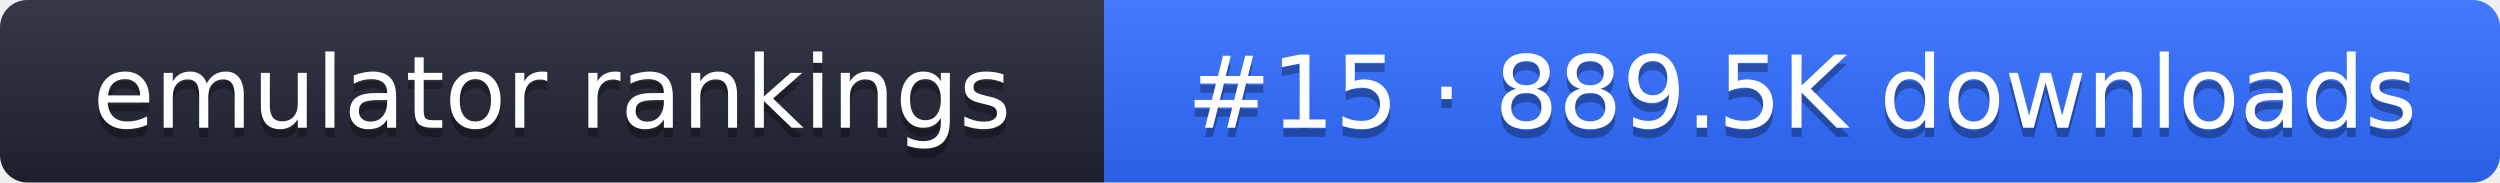
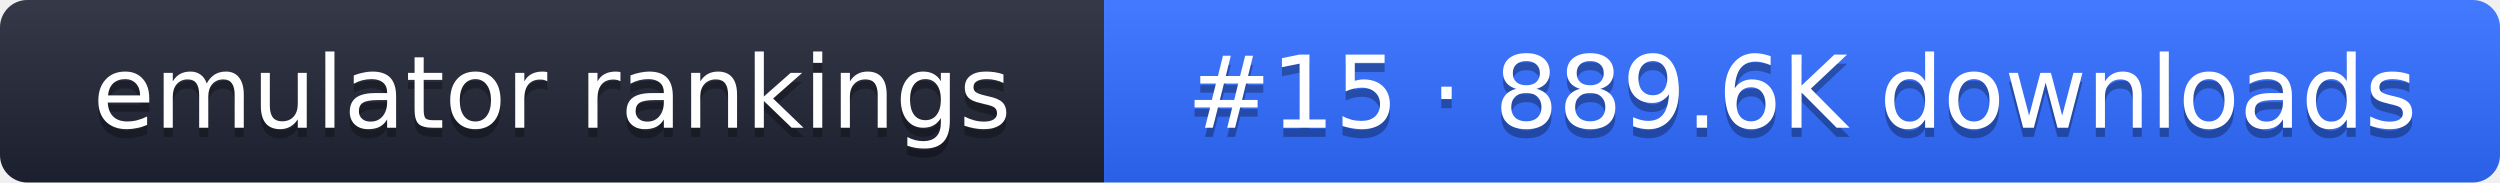
- <svg xmlns="http://www.w3.org/2000/svg" width="274" height="20" role="img" aria-label="emulator rankings: #15 · 889.5K downloads">
+ <svg xmlns="http://www.w3.org/2000/svg" width="274" height="20" role="img" aria-label="emulator rankings: #15 · 889.6K downloads">
  <linearGradient id="g" x2="0" y2="100%">
    <stop offset="0" stop-color="#fff" stop-opacity=".1" />
    <stop offset="1" stop-opacity=".1" />
  </linearGradient>
  <clipPath id="r">
    <rect width="274" height="20" rx="3" fill="#fff" />
  </clipPath>
  <g clip-path="url(#r)">
    <rect width="121" height="20" fill="#1f2433" />
    <rect x="121" width="153" height="20" fill="#2f6bff" />
    <rect width="274" height="20" fill="url(#g)" />
  </g>
  <g fill="#fff" text-anchor="middle" font-family="Verdana,DejaVu Sans,sans-serif" font-size="11">
    <text x="60.5" y="15" fill="#010101" fill-opacity=".3">emulator rankings</text>
    <text x="60.5" y="14">emulator rankings</text>
-     <text x="197.5" y="15" fill="#010101" fill-opacity=".3">#15 · 889.5K downloads</text>
-     <text x="197.5" y="14">#15 · 889.5K downloads</text>
+     <text x="197.5" y="15" fill="#010101" fill-opacity=".3">#15 · 889.6K downloads</text>
+     <text x="197.5" y="14">#15 · 889.6K downloads</text>
  </g>
</svg>
